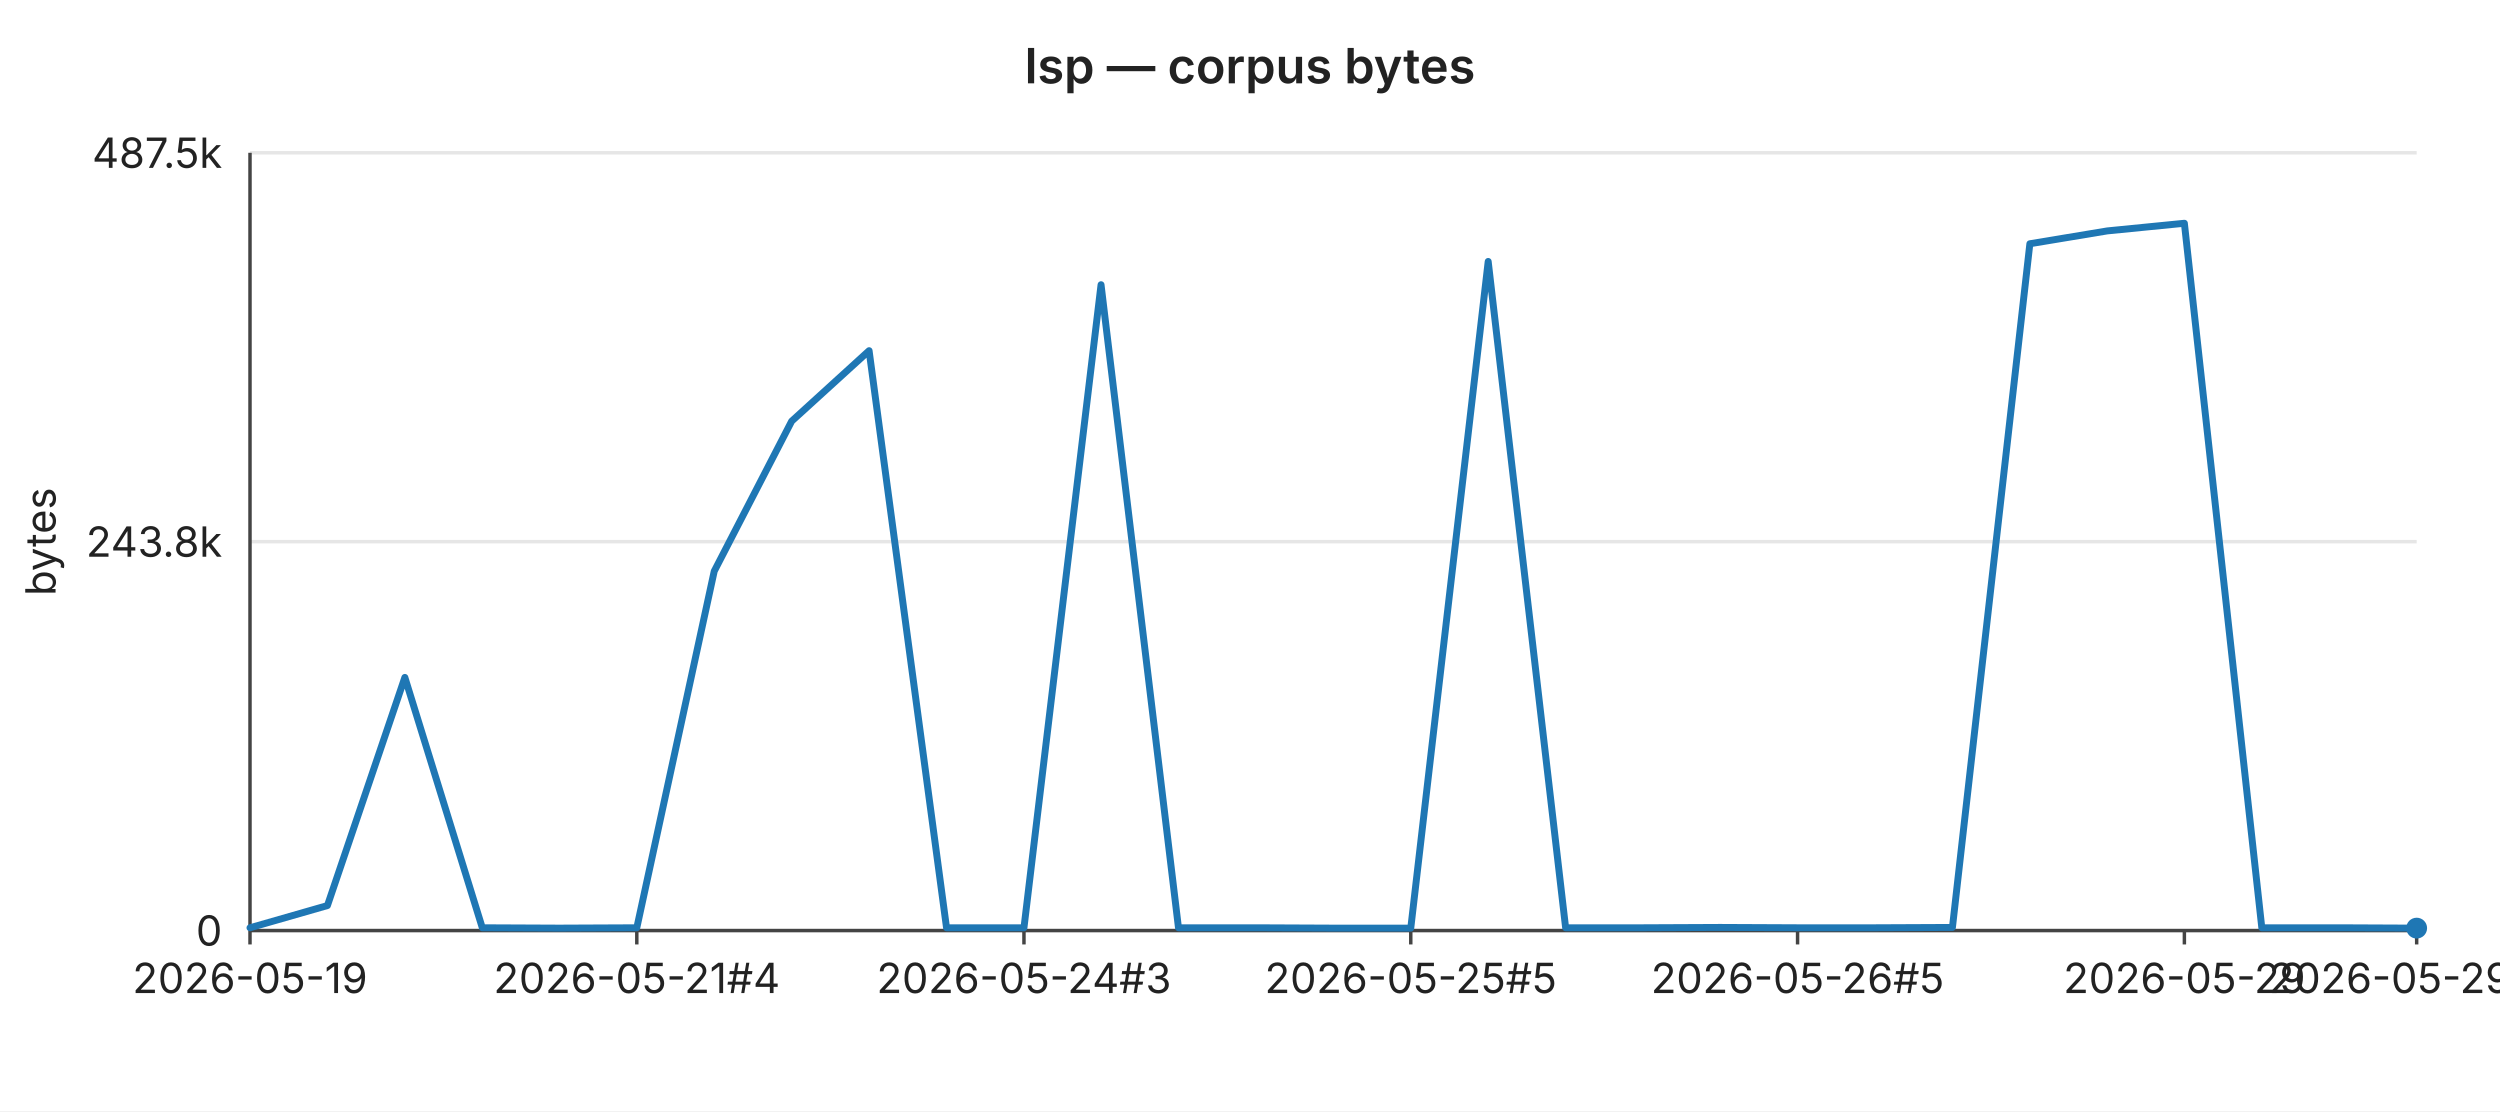
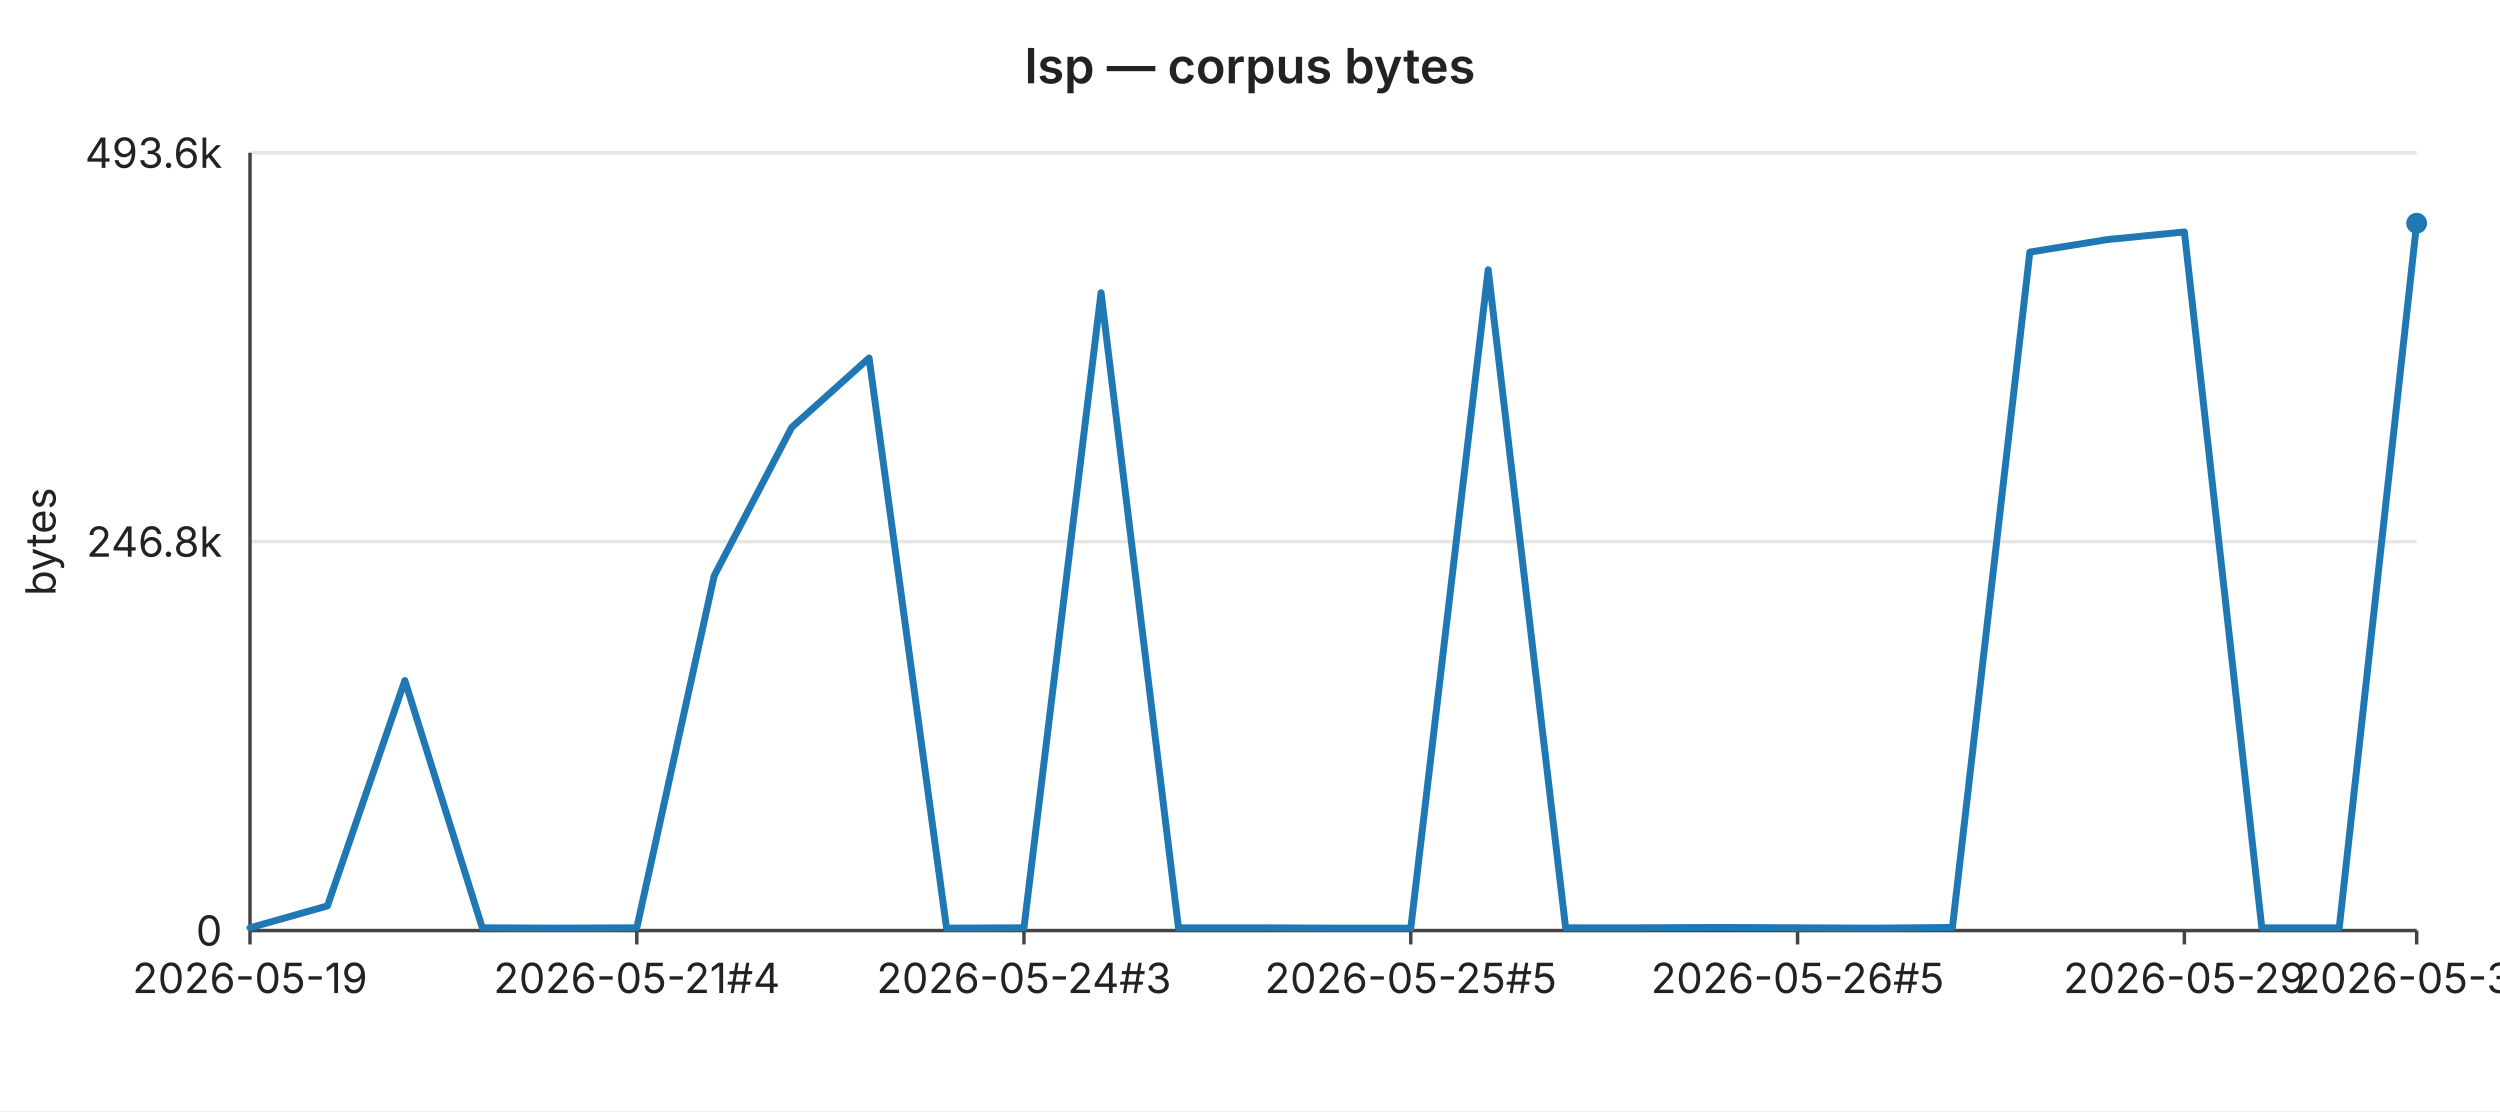
<svg xmlns="http://www.w3.org/2000/svg" width="720" height="320" viewBox="0 0 720 320" font-family="-apple-system,BlinkMacSystemFont,Segoe UI,sans-serif" font-size="12">
  <rect width="720" height="320" fill="#ffffff" />
  <text x="360" y="24" text-anchor="middle" font-size="14" font-weight="600" fill="#222">lsp — corpus bytes</text>
  <line x1="72" y1="44.0" x2="696" y2="44.0" stroke="#e6e6e6" stroke-width="1" />
-   <text x="64" y="44.0" text-anchor="end" dominant-baseline="middle" fill="#222">487.5k</text>
+   <text x="64" y="44.0" text-anchor="end" dominant-baseline="middle" fill="#222">493.6k</text>
  <line x1="72" y1="156.0" x2="696" y2="156.0" stroke="#e6e6e6" stroke-width="1" />
-   <text x="64" y="156.0" text-anchor="end" dominant-baseline="middle" fill="#222">243.8k</text>
+   <text x="64" y="156.0" text-anchor="end" dominant-baseline="middle" fill="#222">246.8k</text>
  <line x1="72" y1="268.0" x2="696" y2="268.0" stroke="#e6e6e6" stroke-width="1" />
  <text x="64" y="268.0" text-anchor="end" dominant-baseline="middle" fill="#222">0</text>
  <text x="16" y="156" text-anchor="middle" fill="#222" transform="rotate(-90 16 156)">bytes</text>
  <line x1="72" y1="44" x2="72" y2="268" stroke="#444" stroke-width="1" />
  <line x1="72" y1="268" x2="696" y2="268" stroke="#444" stroke-width="1" />
  <line x1="72.0" y1="268" x2="72.0" y2="272" stroke="#444" stroke-width="1" />
  <text x="72.0" y="286" text-anchor="middle" fill="#222">2026-05-19</text>
  <line x1="183.4" y1="268" x2="183.4" y2="272" stroke="#444" stroke-width="1" />
  <text x="183.4" y="286" text-anchor="middle" fill="#222">2026-05-21#4</text>
  <line x1="294.9" y1="268" x2="294.9" y2="272" stroke="#444" stroke-width="1" />
  <text x="294.9" y="286" text-anchor="middle" fill="#222">2026-05-24#3</text>
  <line x1="406.3" y1="268" x2="406.3" y2="272" stroke="#444" stroke-width="1" />
  <text x="406.3" y="286" text-anchor="middle" fill="#222">2026-05-25#5</text>
  <line x1="517.7" y1="268" x2="517.7" y2="272" stroke="#444" stroke-width="1" />
  <text x="517.7" y="286" text-anchor="middle" fill="#222">2026-05-26#5</text>
  <line x1="629.1" y1="268" x2="629.1" y2="272" stroke="#444" stroke-width="1" />
  <text x="629.1" y="286" text-anchor="middle" fill="#222">2026-05-29</text>
  <line x1="696.0" y1="268" x2="696.0" y2="272" stroke="#444" stroke-width="1" />
-   <text x="696.0" y="286" text-anchor="middle" fill="#222">2026-05-29#4</text>
-   <polyline fill="none" stroke="#1f77b4" stroke-width="2" stroke-linejoin="round" stroke-linecap="round" points="72.0,267.2 94.3,260.8 116.6,195.1 138.9,267.2 161.1,267.3 183.4,267.2 205.7,164.5 228.0,121.3 250.3,101.0 272.6,267.2 294.9,267.2 317.1,82.0 339.4,267.2 361.7,267.2 384.0,267.3 406.3,267.3 428.6,75.3 450.9,267.2 473.1,267.2 495.4,267.1 517.7,267.2 540.0,267.2 562.3,267.1 584.6,70.2 606.9,66.5 629.1,64.3 651.4,267.2 673.7,267.2 696.0,267.3" />
-   <circle cx="696.0" cy="267.3" r="3" fill="#1f77b4" />
+   <text x="696.0" y="286" text-anchor="middle" fill="#222">2026-05-30</text>
+   <polyline fill="none" stroke="#1f77b4" stroke-width="2" stroke-linejoin="round" stroke-linecap="round" points="72.0,267.2 94.3,260.9 116.6,196.0 138.9,267.2 161.1,267.3 183.4,267.2 205.7,165.8 228.0,123.1 250.3,103.1 272.6,267.3 294.9,267.2 317.1,84.3 339.4,267.2 361.7,267.2 384.0,267.3 406.3,267.3 428.6,77.7 450.9,267.2 473.1,267.2 495.4,267.1 517.7,267.2 540.0,267.3 562.3,267.1 584.6,72.6 606.9,69.0 629.1,66.8 651.4,267.2 673.7,267.2 696.0,64.3" />
+   <circle cx="696.0" cy="64.3" r="3" fill="#1f77b4" />
</svg>
